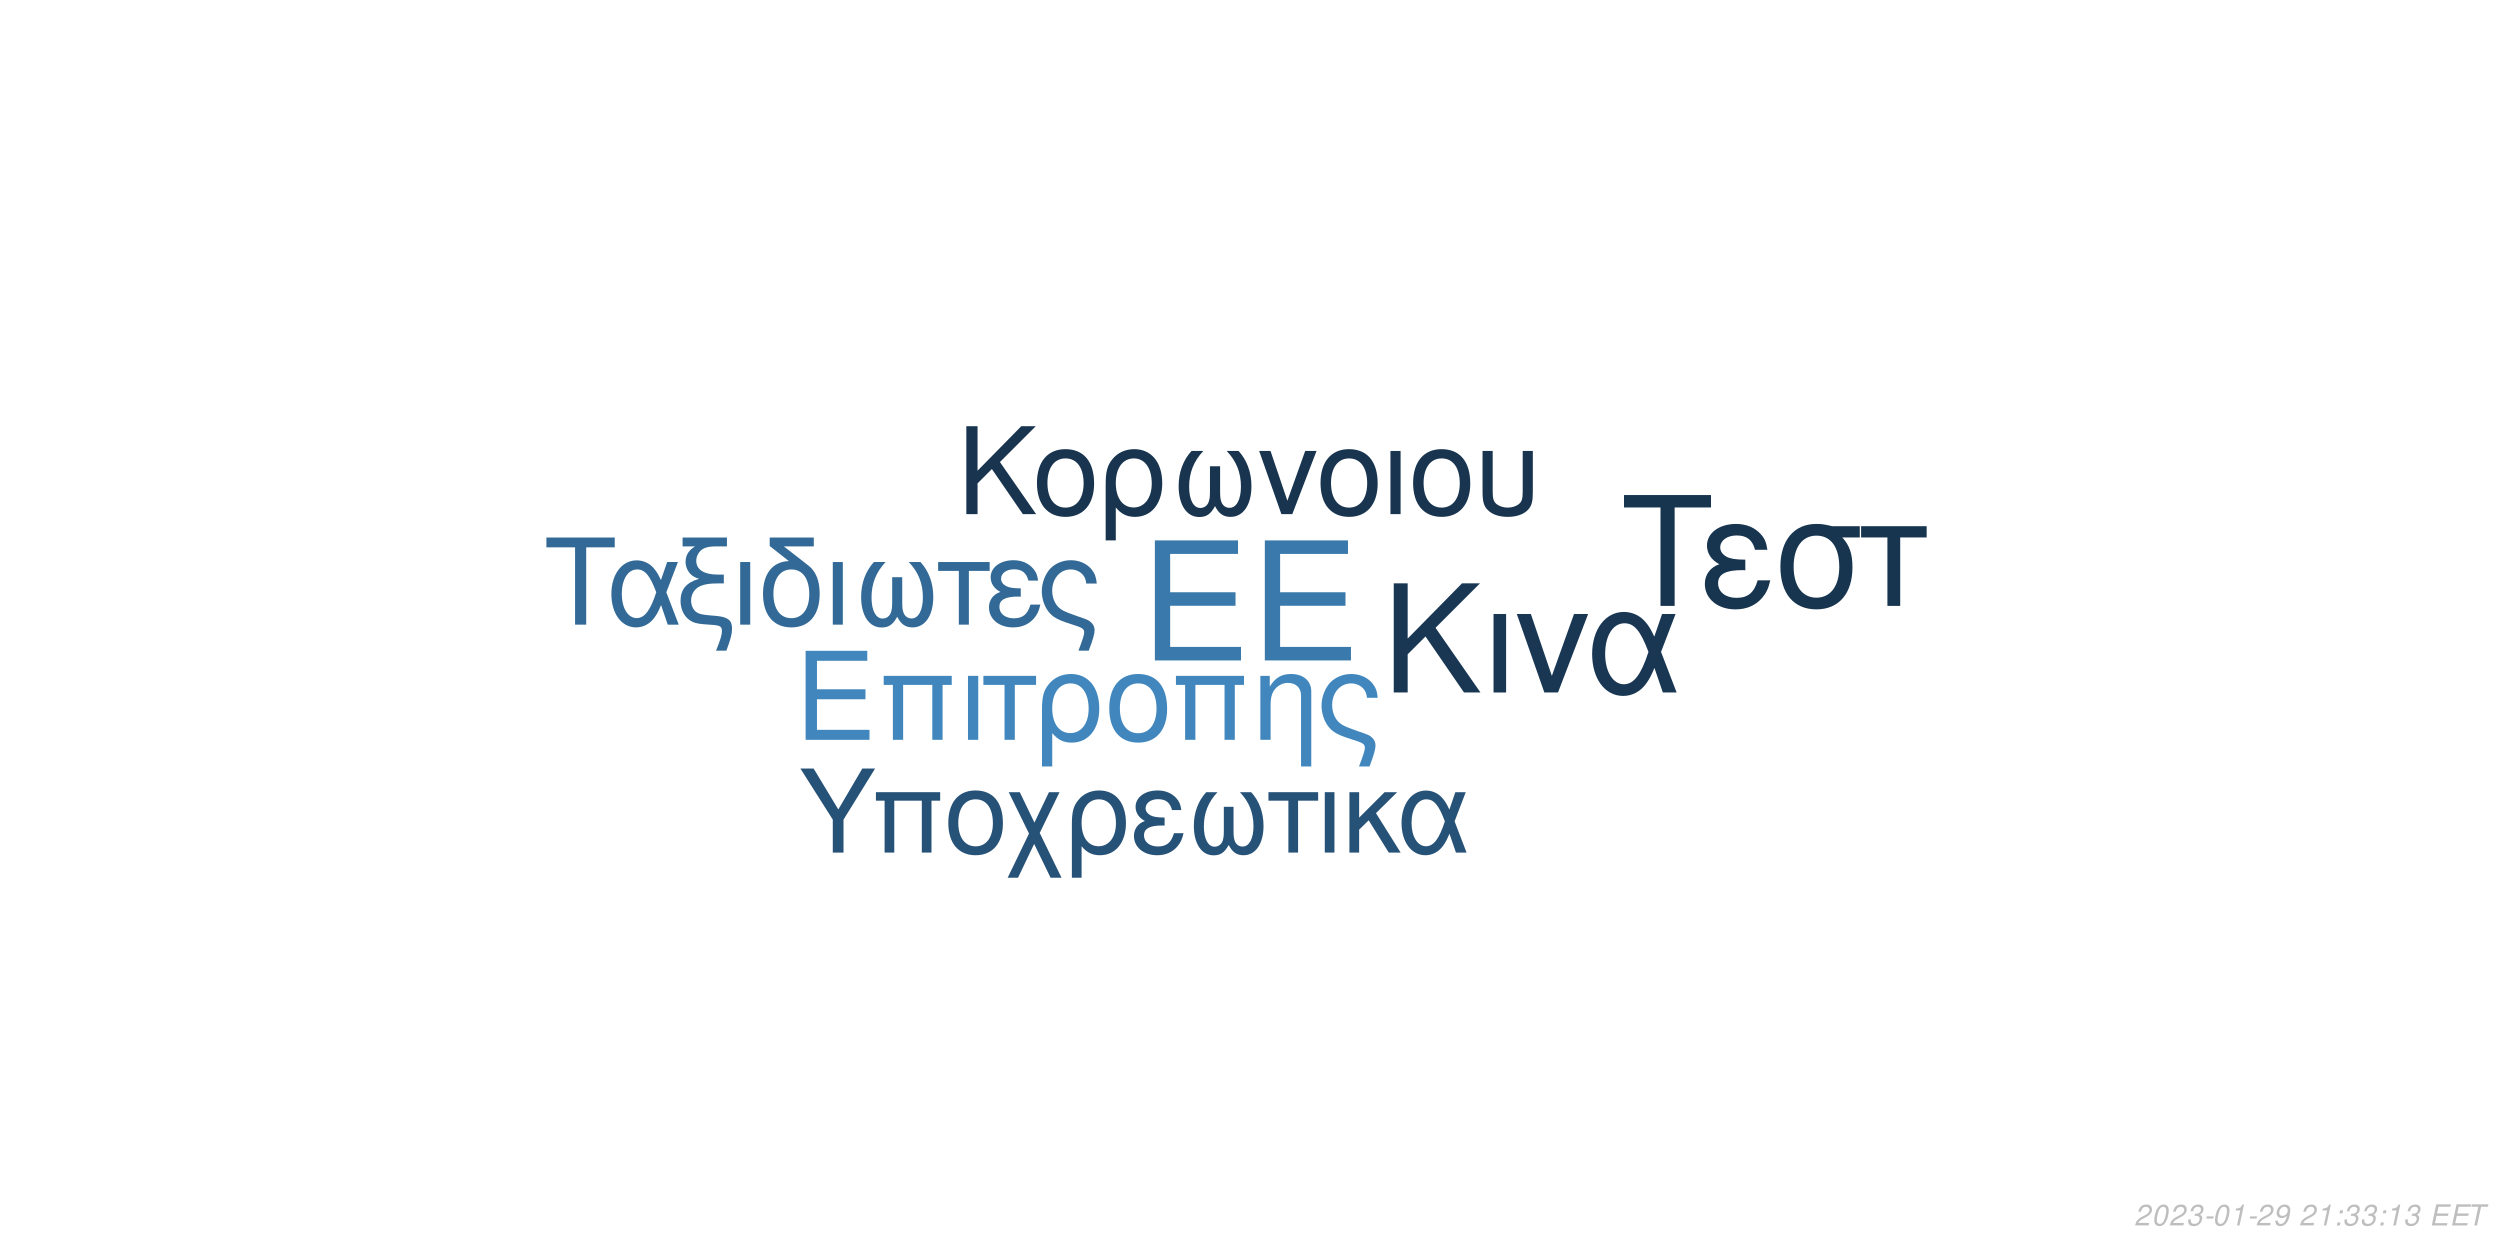
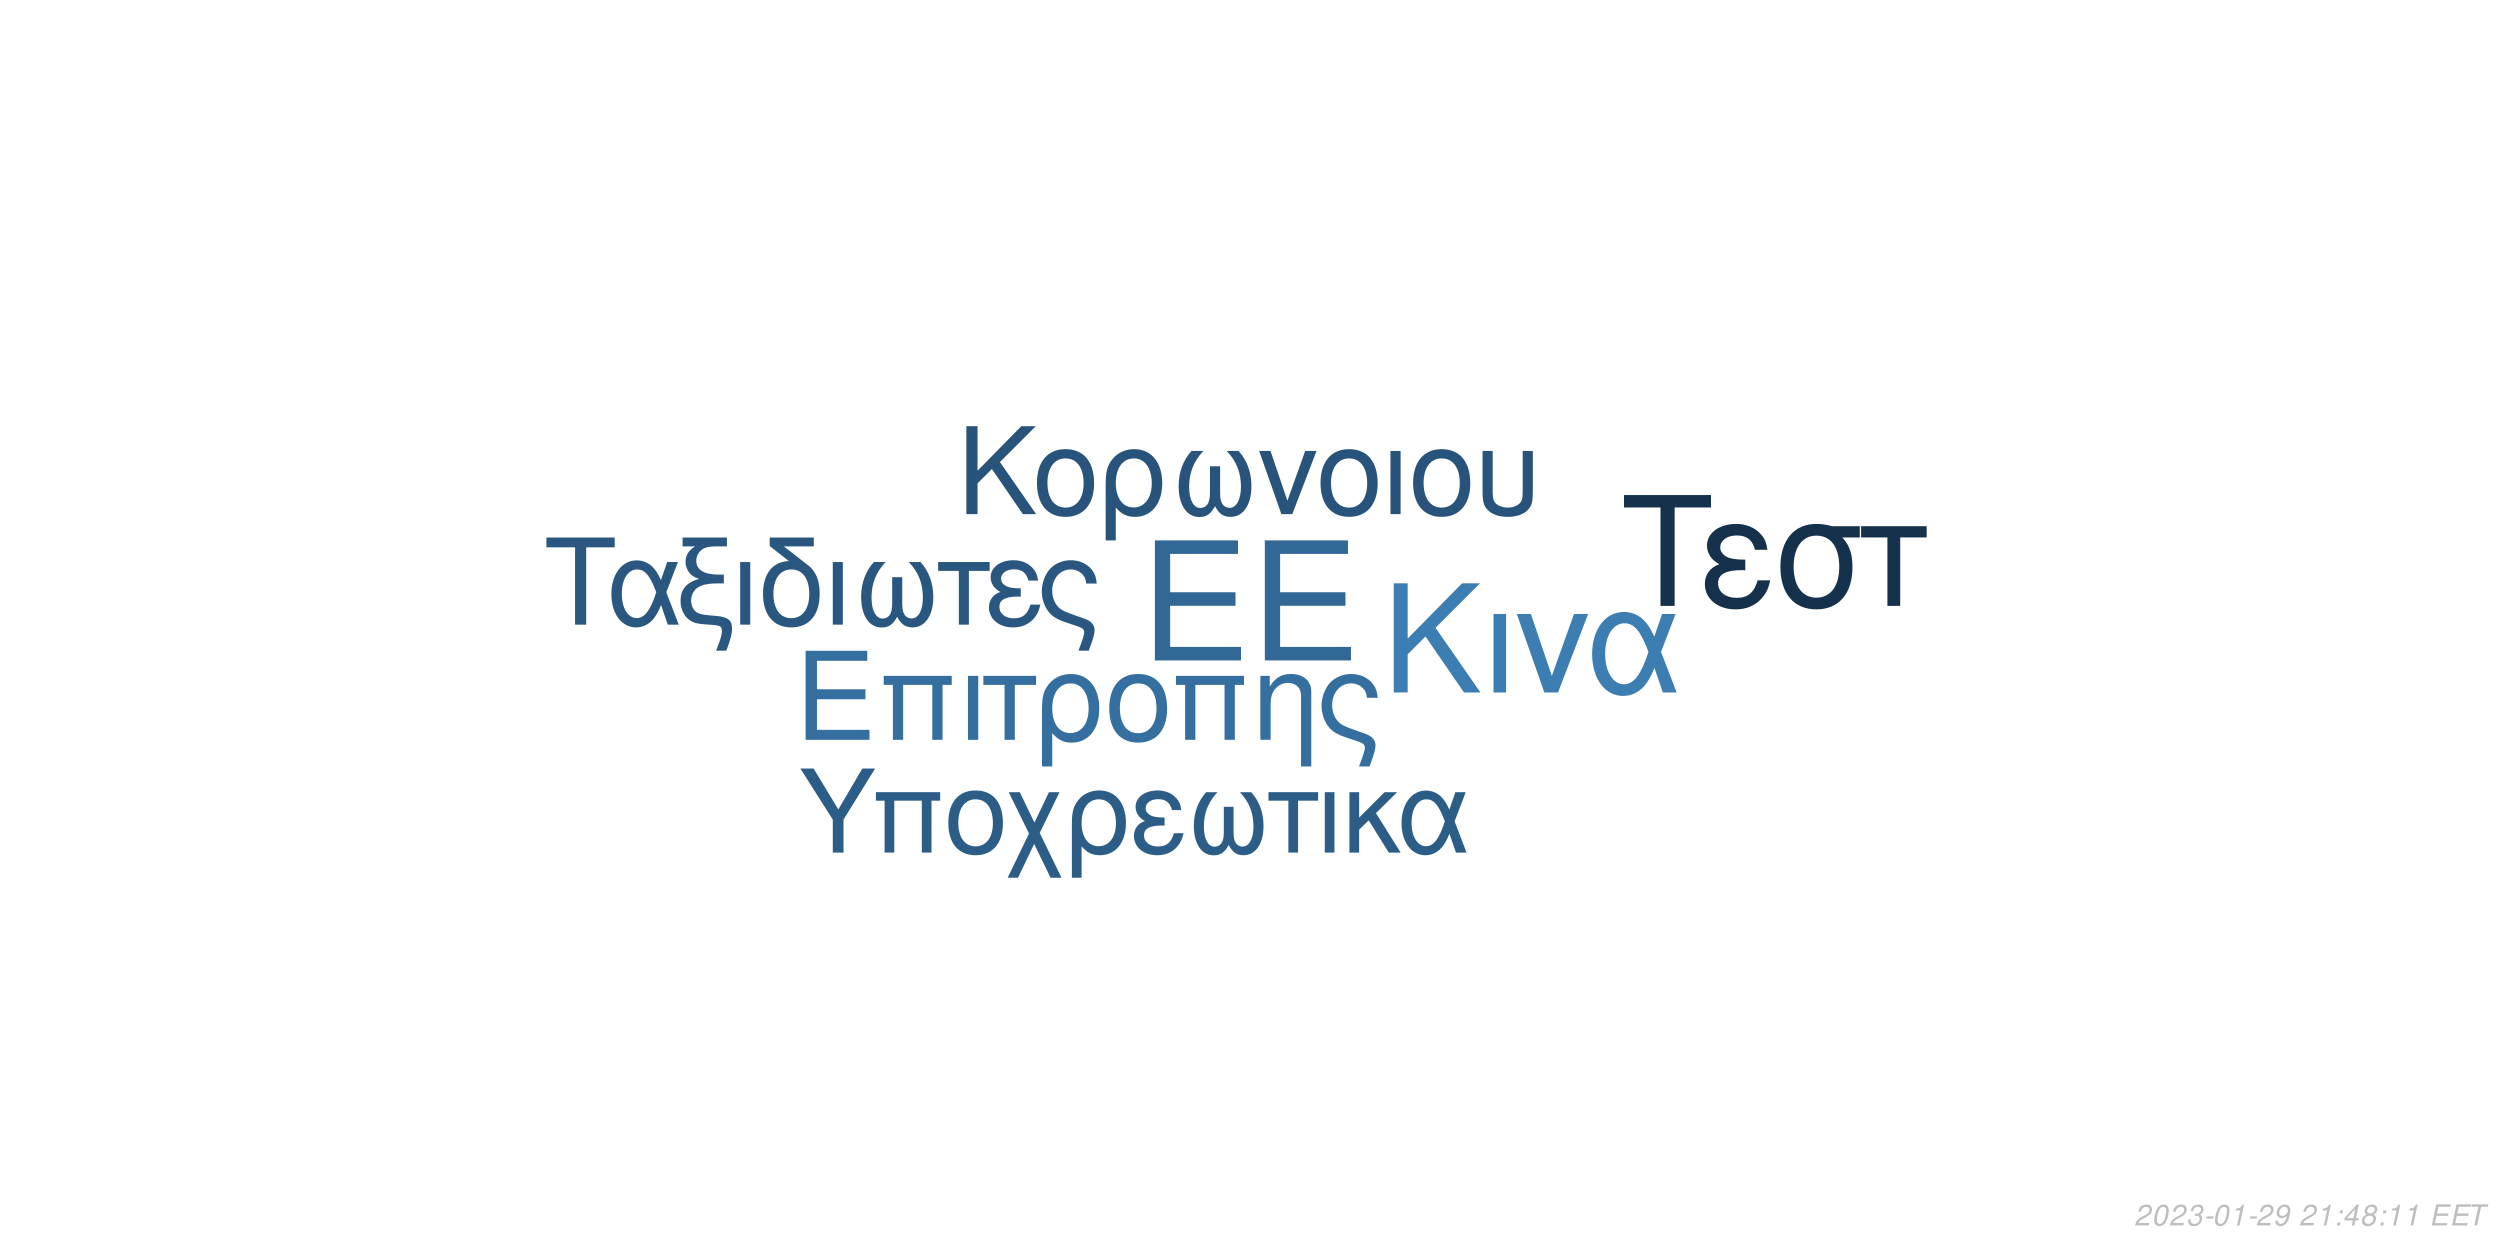
<svg xmlns="http://www.w3.org/2000/svg" xmlns:xlink="http://www.w3.org/1999/xlink" width="864pt" height="432pt" viewBox="0 0 864 432" version="1.1">
  <defs>
    <g>
      <symbol overflow="visible" id="glyph0-0">
        <path style="stroke:none;" d="" />
      </symbol>
      <symbol overflow="visible" id="glyph0-1">
        <path style="stroke:none;" d="M 10.406 -18.891 L 33 -18.891 L 33 -23.562 L 10.406 -23.562 L 10.406 -36.812 L 33.859 -36.812 L 33.859 -41.484 L 5.125 -41.484 L 5.125 0 L 34.891 0 L 34.891 -4.672 L 10.406 -4.672 Z M 10.406 -18.891 " />
      </symbol>
      <symbol overflow="visible" id="glyph1-0">
        <path style="stroke:none;" d="" />
      </symbol>
      <symbol overflow="visible" id="glyph1-1">
        <path style="stroke:none;" d="M 7.719 -14.016 L 24.484 -14.016 L 24.484 -17.469 L 7.719 -17.469 L 7.719 -27.312 L 25.109 -27.312 L 25.109 -30.766 L 3.797 -30.766 L 3.797 0 L 25.875 0 L 25.875 -3.453 L 7.719 -3.453 Z M 7.719 -14.016 " />
      </symbol>
      <symbol overflow="visible" id="glyph1-2">
        <path style="stroke:none;" d="M 26.297 -22.109 L 2.781 -22.109 L 2.781 -18.984 L 5.953 -18.984 L 5.953 0 L 9.5 0 L 9.5 -18.984 L 19.578 -18.984 L 19.578 0 L 23.125 0 L 23.125 -18.984 L 26.297 -18.984 Z M 26.297 -22.109 " />
      </symbol>
      <symbol overflow="visible" id="glyph1-3">
        <path style="stroke:none;" d="M 2.906 0 L 6.453 0 L 6.453 -22.109 L 2.906 -22.109 Z M 2.906 0 " />
      </symbol>
      <symbol overflow="visible" id="glyph1-4">
        <path style="stroke:none;" d="M 6.547 0 L 10.094 0 L 10.094 -18.984 L 17.438 -18.984 L 17.438 -22.109 L -0.766 -22.109 L -0.766 -18.984 L 6.547 -18.984 Z M 6.547 0 " />
      </symbol>
      <symbol overflow="visible" id="glyph1-5">
        <path style="stroke:none;" d="M 2.484 9.203 L 6.031 9.203 L 6.031 -2.328 C 7.891 -0.047 9.922 0.969 12.75 0.969 C 18.531 0.969 22.281 -3.672 22.281 -10.797 C 22.281 -18.141 18.484 -22.75 12.484 -22.75 C 9.375 -22.75 6.625 -21.484 4.812 -19.203 C 3.031 -17.016 2.484 -14.891 2.484 -10.25 Z M 12.359 -19.5 C 16.203 -19.5 18.609 -16.125 18.609 -10.719 C 18.609 -5.656 16.078 -2.328 12.281 -2.328 C 8.438 -2.328 6.031 -5.609 6.031 -10.891 C 6.031 -16.156 8.484 -19.5 12.359 -19.5 Z M 12.359 -19.5 " />
      </symbol>
      <symbol overflow="visible" id="glyph1-6">
        <path style="stroke:none;" d="M 11.688 -22.75 C 5.438 -22.75 1.734 -18.312 1.734 -10.891 C 1.734 -3.422 5.438 0.969 11.734 0.969 C 17.984 0.969 21.734 -3.453 21.734 -10.719 C 21.734 -18.406 18.109 -22.75 11.688 -22.75 Z M 11.734 -19.5 C 15.703 -19.5 18.062 -16.25 18.062 -10.766 C 18.062 -5.531 15.609 -2.281 11.734 -2.281 C 7.812 -2.281 5.406 -5.531 5.406 -10.891 C 5.406 -16.25 7.812 -19.5 11.734 -19.5 Z M 11.734 -19.5 " />
      </symbol>
      <symbol overflow="visible" id="glyph1-7">
        <path style="stroke:none;" d="M 2.953 -22.109 L 2.953 0 L 6.5 0 L 6.5 -12.203 C 6.5 -14.859 7.047 -16.5 8.312 -17.859 C 9.453 -19.031 10.938 -19.672 12.484 -19.672 C 15.234 -19.672 17.016 -17.984 17.016 -15.312 L 17.016 9.203 L 20.547 9.203 L 20.547 -16.719 C 20.547 -20.391 17.812 -22.75 13.547 -22.75 C 10.25 -22.75 8.141 -21.484 6.203 -18.406 L 6.203 -22.109 Z M 2.953 -22.109 " />
      </symbol>
      <symbol overflow="visible" id="glyph1-8">
        <path style="stroke:none;" d="M 17.688 9.203 C 19.203 5.188 19.75 3.203 19.75 1.938 C 19.75 0.922 19.328 -0.047 18.656 -0.672 C 17.641 -1.609 17.469 -1.688 13.891 -2.906 L 11.984 -3.594 C 9.156 -4.594 8.062 -5.156 7.125 -6.031 C 5.656 -7.391 4.766 -9.672 4.766 -11.984 C 4.766 -16.297 7.547 -19.5 11.312 -19.5 C 13.125 -19.5 14.812 -18.703 15.781 -17.391 C 16.375 -16.625 16.625 -15.906 16.797 -14.516 L 20.516 -14.516 C 20.297 -16.844 19.828 -18.062 18.703 -19.5 C 17.016 -21.562 14.344 -22.75 11.359 -22.75 C 8.562 -22.75 6 -21.688 4.172 -19.875 C 2.328 -17.938 1.094 -14.766 1.094 -11.812 C 1.094 -8.953 2.188 -5.906 3.922 -4.047 C 5.156 -2.703 6.672 -1.812 9.25 -0.922 L 14.016 0.672 C 15.484 1.188 16.078 1.766 16.078 2.703 C 16.078 3.594 15.578 5.188 14.047 9.203 Z M 17.688 9.203 " />
      </symbol>
      <symbol overflow="visible" id="glyph2-0">
        <path style="stroke:none;" d="" />
      </symbol>
      <symbol overflow="visible" id="glyph2-1">
        <path style="stroke:none;" d="M 8.906 -13.203 L 15.062 -19.359 L 28.375 0 L 34.062 0 L 18.531 -22.359 L 33.906 -37.734 L 27.688 -37.734 L 8.906 -18.641 L 8.906 -37.734 L 4.094 -37.734 L 4.094 0 L 8.906 0 Z M 8.906 -13.203 " />
      </symbol>
      <symbol overflow="visible" id="glyph2-2">
        <path style="stroke:none;" d="M 3.578 0 L 7.922 0 L 7.922 -27.125 L 3.578 -27.125 Z M 3.578 0 " />
      </symbol>
      <symbol overflow="visible" id="glyph2-3">
        <path style="stroke:none;" d="M 14.859 0 L 25.266 -27.125 L 20.391 -27.125 L 12.734 -5.75 L 5.484 -27.125 L 0.625 -27.125 L 10.141 0 Z M 14.859 0 " />
      </symbol>
      <symbol overflow="visible" id="glyph2-4">
        <path style="stroke:none;" d="M 30.484 -27.125 L 25.828 -27.125 L 23.141 -19.312 C 21.953 -21.844 21.281 -22.984 20.078 -24.375 C 18.219 -26.609 15.484 -27.844 12.625 -27.844 C 6.219 -27.844 1.656 -21.797 1.656 -13.297 C 1.656 -4.766 6.062 1.188 12.375 1.188 C 15.531 1.188 18.422 -0.359 20.391 -3.156 C 21.484 -4.703 22.109 -5.906 23.188 -8.484 L 26.094 0 L 30.859 0 L 25.469 -14.031 Z M 21.125 -14.031 C 18.578 -6.156 16.047 -2.844 12.625 -2.844 C 8.859 -2.844 6.156 -7.203 6.156 -13.297 C 6.156 -19.672 8.859 -23.922 12.844 -23.922 C 16.203 -23.922 18.375 -21.328 21.125 -14.031 Z M 21.125 -14.031 " />
      </symbol>
      <symbol overflow="visible" id="glyph3-0">
        <path style="stroke:none;" d="" />
      </symbol>
      <symbol overflow="visible" id="glyph3-1">
        <path style="stroke:none;" d="M 7.172 -10.625 L 12.125 -15.578 L 22.828 0 L 27.406 0 L 14.906 -18 L 27.281 -30.375 L 22.281 -30.375 L 7.172 -15 L 7.172 -30.375 L 3.297 -30.375 L 3.297 0 L 7.172 0 Z M 7.172 -10.625 " />
      </symbol>
      <symbol overflow="visible" id="glyph3-2">
        <path style="stroke:none;" d="M 11.531 -22.453 C 5.375 -22.453 1.703 -18.078 1.703 -10.75 C 1.703 -3.375 5.375 0.953 11.578 0.953 C 17.75 0.953 21.453 -3.422 21.453 -10.578 C 21.453 -18.156 17.875 -22.453 11.531 -22.453 Z M 11.578 -19.25 C 15.5 -19.25 17.828 -16.031 17.828 -10.625 C 17.828 -5.453 15.406 -2.25 11.578 -2.25 C 7.703 -2.25 5.328 -5.453 5.328 -10.75 C 5.328 -16.031 7.703 -19.25 11.578 -19.25 Z M 11.578 -19.25 " />
      </symbol>
      <symbol overflow="visible" id="glyph3-3">
        <path style="stroke:none;" d="M 2.453 9.078 L 5.953 9.078 L 5.953 -2.297 C 7.797 -0.047 9.797 0.953 12.578 0.953 C 18.281 0.953 22 -3.625 22 -10.656 C 22 -17.906 18.25 -22.453 12.328 -22.453 C 9.25 -22.453 6.547 -21.203 4.75 -18.953 C 3 -16.781 2.453 -14.703 2.453 -10.125 Z M 12.203 -19.25 C 16 -19.25 18.375 -15.906 18.375 -10.578 C 18.375 -5.578 15.875 -2.297 12.125 -2.297 C 8.328 -2.297 5.953 -5.547 5.953 -10.75 C 5.953 -15.953 8.375 -19.25 12.203 -19.25 Z M 12.203 -19.25 " />
      </symbol>
      <symbol overflow="visible" id="glyph3-4">
        <path style="stroke:none;" d="M 14.5 -16.531 L 14.5 -8.203 C 14.5 -6.047 14.406 -5.25 14.078 -4.297 C 13.625 -2.922 12.5 -2.125 11.156 -2.125 C 8.797 -2.125 7.297 -4.953 7.297 -9.453 C 7.297 -14.328 8.875 -18.281 12.203 -21.828 L 8.125 -21.828 C 5.203 -18.625 3.672 -14.453 3.672 -9.672 C 3.672 -3.172 6.453 1 10.781 1 C 13.281 1 14.703 0.047 16.25 -2.75 C 17.578 -0.125 19.156 0.953 21.625 0.953 C 26 0.953 28.828 -3.203 28.828 -9.672 C 28.828 -14.453 27.281 -18.656 24.375 -21.828 L 20.281 -21.828 C 23.625 -18.328 25.203 -14.375 25.203 -9.5 C 25.203 -5.047 23.656 -2.172 21.281 -2.172 C 19.906 -2.172 18.875 -2.953 18.406 -4.297 C 18.078 -5.25 18 -6.078 18 -8.203 L 18 -16.531 Z M 14.5 -16.531 " />
      </symbol>
      <symbol overflow="visible" id="glyph3-5">
        <path style="stroke:none;" d="M 11.953 0 L 20.328 -21.828 L 16.406 -21.828 L 10.25 -4.625 L 4.422 -21.828 L 0.5 -21.828 L 8.172 0 Z M 11.953 0 " />
      </symbol>
      <symbol overflow="visible" id="glyph3-6">
        <path style="stroke:none;" d="M 2.875 0 L 6.375 0 L 6.375 -21.828 L 2.875 -21.828 Z M 2.875 0 " />
      </symbol>
      <symbol overflow="visible" id="glyph3-7">
        <path style="stroke:none;" d="M 2.703 -21.828 L 2.703 -7.703 C 2.703 -4.297 3.172 -2.75 4.5 -1.422 C 6 0.125 8.453 0.953 11.406 0.953 C 14.453 0.953 16.906 0.078 18.406 -1.5 C 19.703 -2.875 20.078 -4.328 20.078 -7.703 L 20.078 -21.828 L 16.578 -21.828 L 16.578 -7.703 C 16.578 -5.25 16.25 -4.203 15.125 -3.375 C 14.203 -2.672 12.828 -2.25 11.406 -2.25 C 10 -2.25 8.625 -2.672 7.672 -3.375 C 6.578 -4.172 6.203 -5.25 6.203 -7.703 L 6.203 -21.828 Z M 2.703 -21.828 " />
      </symbol>
      <symbol overflow="visible" id="glyph4-0">
        <path style="stroke:none;" d="" />
      </symbol>
      <symbol overflow="visible" id="glyph4-1">
        <path style="stroke:none;" d="M 14.625 -26.719 L 24.484 -26.719 L 24.484 -30.109 L 0.875 -30.109 L 0.875 -26.719 L 10.781 -26.719 L 10.781 0 L 14.625 0 Z M 14.625 -26.719 " />
      </symbol>
      <symbol overflow="visible" id="glyph4-2">
        <path style="stroke:none;" d="M 24.328 -21.641 L 20.609 -21.641 L 18.453 -15.406 C 17.516 -17.422 16.969 -18.328 16.016 -19.453 C 14.531 -21.234 12.344 -22.219 10.078 -22.219 C 4.953 -22.219 1.328 -17.391 1.328 -10.609 C 1.328 -3.797 4.828 0.953 9.875 0.953 C 12.391 0.953 14.703 -0.297 16.266 -2.516 C 17.141 -3.766 17.641 -4.703 18.5 -6.766 L 20.812 0 L 24.609 0 L 20.312 -11.188 Z M 16.844 -11.188 C 14.828 -4.922 12.797 -2.266 10.078 -2.266 C 7.062 -2.266 4.922 -5.734 4.922 -10.609 C 4.922 -15.688 7.062 -19.078 10.234 -19.078 C 12.922 -19.078 14.656 -17.016 16.844 -11.188 Z M 16.844 -11.188 " />
      </symbol>
      <symbol overflow="visible" id="glyph4-3">
        <path style="stroke:none;" d="M 1.938 -27.047 L 6.281 -27.047 C 4.094 -25.766 2.969 -24 2.969 -21.719 C 2.969 -20.078 3.672 -18.422 4.875 -17.297 C 5.656 -16.594 6.281 -16.266 7.641 -15.859 C 3.219 -14.531 1.234 -12.188 1.234 -8.219 C 1.234 -5.453 2.359 -3.016 4.25 -1.656 C 5.531 -0.703 6.938 -0.297 9.453 -0.125 L 11.859 0.047 C 14.906 0.25 15.531 0.625 15.531 2.188 C 15.531 3.516 15.078 5.078 13.5 9 L 17.062 9 C 18.547 5.031 19.031 3.219 19.031 1.359 C 19.031 -1.484 17.641 -2.641 13.594 -3.016 L 11.234 -3.219 C 8.594 -3.469 7.719 -3.672 6.812 -4.25 C 5.656 -5 4.875 -6.656 4.875 -8.344 C 4.875 -10.578 6.156 -12.547 8.172 -13.375 C 9.703 -14 11.391 -14.25 14.078 -14.25 L 16.188 -14.25 L 16.188 -17.297 L 14.203 -17.297 C 9.328 -17.297 6.656 -19 6.656 -22.094 C 6.656 -23.703 7.594 -25.359 9 -26.188 C 10.078 -26.797 11.391 -27.047 13.594 -27.047 L 17.266 -27.047 L 17.266 -30.109 L 1.938 -30.109 Z M 1.938 -27.047 " />
      </symbol>
      <symbol overflow="visible" id="glyph4-4">
        <path style="stroke:none;" d="M 2.844 0 L 6.312 0 L 6.312 -21.641 L 2.844 -21.641 Z M 2.844 0 " />
      </symbol>
      <symbol overflow="visible" id="glyph4-5">
        <path style="stroke:none;" d="M 10.656 -21.969 C 5.031 -21.766 1.734 -17.594 1.734 -10.656 C 1.734 -3.344 5.375 0.953 11.516 0.953 C 17.672 0.953 21.312 -3.344 21.312 -10.656 C 21.312 -14.203 20.531 -16.938 18.875 -19 C 18.172 -19.859 17.922 -20.078 15.031 -22.297 L 8.922 -27.047 L 19.281 -27.047 L 19.281 -30.109 L 4.047 -30.109 L 4.047 -27.172 Z M 11.516 -19.078 C 15.406 -19.078 17.719 -15.906 17.719 -10.531 C 17.719 -5.406 15.328 -2.234 11.516 -2.234 C 7.688 -2.234 5.328 -5.406 5.328 -10.656 C 5.328 -15.906 7.688 -19.078 11.516 -19.078 Z M 11.516 -19.078 " />
      </symbol>
      <symbol overflow="visible" id="glyph4-6">
        <path style="stroke:none;" d="M 14.375 -16.391 L 14.375 -8.141 C 14.375 -5.984 14.281 -5.203 13.953 -4.25 C 13.5 -2.891 12.391 -2.109 11.062 -2.109 C 8.719 -2.109 7.234 -4.922 7.234 -9.375 C 7.234 -14.203 8.797 -18.125 12.094 -21.641 L 8.047 -21.641 C 5.156 -18.453 3.641 -14.328 3.641 -9.578 C 3.641 -3.141 6.406 0.984 10.703 0.984 C 13.172 0.984 14.578 0.047 16.109 -2.719 C 17.422 -0.125 19 0.953 21.438 0.953 C 25.766 0.953 28.578 -3.188 28.578 -9.578 C 28.578 -14.328 27.047 -18.5 24.156 -21.641 L 20.109 -21.641 C 23.422 -18.172 24.984 -14.25 24.984 -9.422 C 24.984 -5 23.453 -2.141 21.109 -2.141 C 19.734 -2.141 18.703 -2.938 18.25 -4.25 C 17.922 -5.203 17.844 -6.031 17.844 -8.141 L 17.844 -16.391 Z M 14.375 -16.391 " />
      </symbol>
      <symbol overflow="visible" id="glyph4-7">
        <path style="stroke:none;" d="M 6.406 0 L 9.875 0 L 9.875 -18.578 L 17.062 -18.578 L 17.062 -21.641 L -0.75 -21.641 L -0.75 -18.578 L 6.406 -18.578 Z M 6.406 0 " />
      </symbol>
      <symbol overflow="visible" id="glyph4-8">
        <path style="stroke:none;" d="M 11.812 -12.547 C 9.203 -12.547 7.766 -12.797 6.734 -13.344 C 5.609 -13.953 5 -14.859 5 -15.859 C 5 -17.75 6.859 -19.125 9.453 -19.125 C 12.219 -19.125 13.75 -17.922 14.453 -15.234 L 17.797 -15.234 C 17.516 -17.266 17.094 -18.25 16.062 -19.406 C 14.453 -21.266 12.094 -22.266 9.297 -22.266 C 4.703 -22.266 1.406 -19.781 1.406 -16.391 C 1.406 -14.281 2.562 -12.469 4.75 -11.312 C 2.266 -10.453 0.828 -8.5 0.828 -5.953 C 0.828 -1.938 4.297 0.953 9.125 0.953 C 12.141 0.953 14.531 -0.078 16.359 -2.141 C 17.516 -3.516 18.094 -4.703 18.578 -6.938 L 15.156 -6.938 C 14.203 -3.594 12.516 -2.188 9.422 -2.188 C 6.438 -2.188 4.422 -3.797 4.422 -6.156 C 4.422 -8.594 6.438 -9.703 10.938 -9.703 C 11.062 -9.703 11.438 -9.703 11.812 -9.656 Z M 11.812 -12.547 " />
      </symbol>
      <symbol overflow="visible" id="glyph4-9">
        <path style="stroke:none;" d="M 17.297 9 C 18.797 5.078 19.328 3.141 19.328 1.906 C 19.328 0.906 18.906 -0.047 18.25 -0.656 C 17.266 -1.562 17.094 -1.656 13.594 -2.844 L 11.734 -3.516 C 8.969 -4.5 7.891 -5.031 6.984 -5.906 C 5.531 -7.234 4.672 -9.453 4.672 -11.734 C 4.672 -15.938 7.391 -19.078 11.062 -19.078 C 12.844 -19.078 14.5 -18.297 15.438 -17.016 C 16.016 -16.266 16.266 -15.562 16.438 -14.203 L 20.078 -14.203 C 19.859 -16.484 19.406 -17.672 18.297 -19.078 C 16.641 -21.109 14.047 -22.266 11.109 -22.266 C 8.391 -22.266 5.859 -21.234 4.094 -19.453 C 2.266 -17.547 1.078 -14.453 1.078 -11.562 C 1.078 -8.75 2.141 -5.781 3.844 -3.969 C 5.031 -2.641 6.531 -1.781 9.047 -0.906 L 13.703 0.656 C 15.156 1.156 15.734 1.734 15.734 2.641 C 15.734 3.516 15.234 5.078 13.75 9 Z M 17.297 9 " />
      </symbol>
      <symbol overflow="visible" id="glyph5-0">
        <path style="stroke:none;" d="" />
      </symbol>
      <symbol overflow="visible" id="glyph5-1">
        <path style="stroke:none;" d="M 18.609 -34.016 L 31.172 -34.016 L 31.172 -38.312 L 1.109 -38.312 L 1.109 -34.016 L 13.719 -34.016 L 13.719 0 L 18.609 0 Z M 18.609 -34.016 " />
      </symbol>
      <symbol overflow="visible" id="glyph5-2">
        <path style="stroke:none;" d="M 15.031 -15.984 C 11.719 -15.984 9.875 -16.297 8.562 -16.984 C 7.156 -17.766 6.359 -18.922 6.359 -20.188 C 6.359 -22.609 8.719 -24.344 12.031 -24.344 C 15.562 -24.344 17.5 -22.812 18.391 -19.391 L 22.656 -19.391 C 22.281 -21.969 21.766 -23.234 20.453 -24.703 C 18.391 -27.062 15.406 -28.328 11.828 -28.328 C 5.984 -28.328 1.781 -25.172 1.781 -20.875 C 1.781 -18.188 3.266 -15.875 6.047 -14.406 C 2.891 -13.297 1.047 -10.828 1.047 -7.562 C 1.047 -2.469 5.469 1.203 11.609 1.203 C 15.453 1.203 18.5 -0.109 20.812 -2.734 C 22.281 -4.469 23.016 -5.984 23.656 -8.828 L 19.297 -8.828 C 18.078 -4.578 15.922 -2.781 11.984 -2.781 C 8.203 -2.781 5.625 -4.828 5.625 -7.828 C 5.625 -10.938 8.203 -12.359 13.922 -12.359 C 14.094 -12.359 14.562 -12.359 15.031 -12.297 Z M 15.031 -15.984 " />
      </symbol>
      <symbol overflow="visible" id="glyph5-3">
        <path style="stroke:none;" d="M 30.594 -27.547 L 21.031 -27.547 C 18.547 -28.172 17.344 -28.328 15.5 -28.328 C 7.891 -28.328 3.156 -22.656 3.156 -13.562 C 3.156 -4.25 7.781 1.203 15.609 1.203 C 23.391 1.203 28.062 -4.312 28.062 -13.344 C 28.062 -17.969 27.062 -20.922 24.547 -23.656 L 30.594 -23.656 Z M 15.609 -24.281 C 20.609 -24.281 23.5 -20.297 23.5 -13.453 C 23.5 -6.891 20.5 -2.844 15.609 -2.844 C 10.719 -2.844 7.734 -6.891 7.734 -13.562 C 7.734 -20.234 10.719 -24.281 15.609 -24.281 Z M 15.609 -24.281 " />
      </symbol>
      <symbol overflow="visible" id="glyph5-4">
        <path style="stroke:none;" d="M 8.141 0 L 12.562 0 L 12.562 -23.656 L 21.703 -23.656 L 21.703 -27.547 L -0.953 -27.547 L -0.953 -23.656 L 8.141 -23.656 Z M 8.141 0 " />
      </symbol>
      <symbol overflow="visible" id="glyph6-0">
        <path style="stroke:none;" d="" />
      </symbol>
      <symbol overflow="visible" id="glyph6-1">
        <path style="stroke:none;" d="M 15.422 -11.391 L 26.344 -29.047 L 21.922 -29.047 L 13.625 -14.906 L 5.094 -29.047 L 0.516 -29.047 L 11.719 -11.391 L 11.719 0 L 15.422 0 Z M 15.422 -11.391 " />
      </symbol>
      <symbol overflow="visible" id="glyph6-2">
        <path style="stroke:none;" d="M 24.828 -20.875 L 2.625 -20.875 L 2.625 -17.938 L 5.625 -17.938 L 5.625 0 L 8.969 0 L 8.969 -17.938 L 18.484 -17.938 L 18.484 0 L 21.828 0 L 21.828 -17.938 L 24.828 -17.938 Z M 24.828 -20.875 " />
      </symbol>
      <symbol overflow="visible" id="glyph6-3">
        <path style="stroke:none;" d="M 11.031 -21.469 C 5.141 -21.469 1.641 -17.297 1.641 -10.281 C 1.641 -3.234 5.141 0.922 11.078 0.922 C 16.969 0.922 20.516 -3.266 20.516 -10.125 C 20.516 -17.375 17.094 -21.469 11.031 -21.469 Z M 11.078 -18.406 C 14.828 -18.406 17.047 -15.344 17.047 -10.156 C 17.047 -5.219 14.75 -2.156 11.078 -2.156 C 7.375 -2.156 5.094 -5.219 5.094 -10.281 C 5.094 -15.344 7.375 -18.406 11.078 -18.406 Z M 11.078 -18.406 " />
      </symbol>
      <symbol overflow="visible" id="glyph6-4">
        <path style="stroke:none;" d="M 10.406 -10.359 L 5.344 -20.875 L 1.516 -20.875 L 8.531 -6.578 L 1.156 8.688 L 4.734 8.688 L 10.312 -2.984 L 15.984 8.688 L 19.766 8.688 L 12.234 -6.781 L 19.078 -20.875 L 15.422 -20.875 Z M 10.406 -10.359 " />
      </symbol>
      <symbol overflow="visible" id="glyph6-5">
        <path style="stroke:none;" d="M 2.344 8.688 L 5.703 8.688 L 5.703 -2.188 C 7.453 -0.047 9.359 0.922 12.031 0.922 C 17.484 0.922 21.031 -3.469 21.031 -10.203 C 21.031 -17.141 17.453 -21.469 11.797 -21.469 C 8.844 -21.469 6.25 -20.281 4.547 -18.125 C 2.875 -16.062 2.344 -14.062 2.344 -9.688 Z M 11.672 -18.406 C 15.297 -18.406 17.578 -15.219 17.578 -10.125 C 17.578 -5.344 15.188 -2.188 11.594 -2.188 C 7.969 -2.188 5.703 -5.297 5.703 -10.281 C 5.703 -15.266 8.016 -18.406 11.672 -18.406 Z M 11.672 -18.406 " />
      </symbol>
      <symbol overflow="visible" id="glyph6-6">
        <path style="stroke:none;" d="M 11.391 -12.109 C 8.891 -12.109 7.484 -12.359 6.5 -12.875 C 5.422 -13.469 4.828 -14.344 4.828 -15.297 C 4.828 -17.141 6.609 -18.453 9.125 -18.453 C 11.797 -18.453 13.266 -17.297 13.953 -14.703 L 17.172 -14.703 C 16.891 -16.656 16.5 -17.609 15.5 -18.734 C 13.953 -20.516 11.672 -21.469 8.969 -21.469 C 4.547 -21.469 1.359 -19.078 1.359 -15.812 C 1.359 -13.781 2.469 -12.031 4.578 -10.922 C 2.188 -10.078 0.797 -8.203 0.797 -5.734 C 0.797 -1.875 4.141 0.922 8.812 0.922 C 11.719 0.922 14.031 -0.078 15.781 -2.078 C 16.891 -3.391 17.453 -4.547 17.938 -6.688 L 14.625 -6.688 C 13.703 -3.469 12.078 -2.109 9.078 -2.109 C 6.219 -2.109 4.266 -3.672 4.266 -5.938 C 4.266 -8.281 6.219 -9.359 10.562 -9.359 C 10.672 -9.359 11.031 -9.359 11.391 -9.328 Z M 11.391 -12.109 " />
      </symbol>
      <symbol overflow="visible" id="glyph6-7">
        <path style="stroke:none;" d="M 13.859 -15.812 L 13.859 -7.844 C 13.859 -5.781 13.781 -5.016 13.469 -4.109 C 13.031 -2.797 11.953 -2.031 10.672 -2.031 C 8.406 -2.031 6.969 -4.734 6.969 -9.047 C 6.969 -13.703 8.484 -17.484 11.672 -20.875 L 7.766 -20.875 C 4.984 -17.812 3.5 -13.828 3.5 -9.25 C 3.5 -3.031 6.172 0.953 10.312 0.953 C 12.703 0.953 14.062 0.047 15.547 -2.625 C 16.812 -0.125 18.328 0.922 20.672 0.922 C 24.859 0.922 27.578 -3.062 27.578 -9.25 C 27.578 -13.828 26.094 -17.844 23.312 -20.875 L 19.406 -20.875 C 22.594 -17.531 24.109 -13.75 24.109 -9.078 C 24.109 -4.828 22.625 -2.078 20.359 -2.078 C 19.047 -2.078 18.047 -2.828 17.609 -4.109 C 17.297 -5.016 17.219 -5.812 17.219 -7.844 L 17.219 -15.812 Z M 13.859 -15.812 " />
      </symbol>
      <symbol overflow="visible" id="glyph6-8">
        <path style="stroke:none;" d="M 6.172 0 L 9.516 0 L 9.516 -17.938 L 16.453 -17.938 L 16.453 -20.875 L -0.719 -20.875 L -0.719 -17.938 L 6.172 -17.938 Z M 6.172 0 " />
      </symbol>
      <symbol overflow="visible" id="glyph6-9">
        <path style="stroke:none;" d="M 2.75 0 L 6.094 0 L 6.094 -20.875 L 2.75 -20.875 Z M 2.75 0 " />
      </symbol>
      <symbol overflow="visible" id="glyph6-10">
        <path style="stroke:none;" d="M 5.625 -12.078 L 5.625 -20.875 L 2.266 -20.875 L 2.266 0 L 5.625 0 L 5.625 -7.922 L 8.922 -11.156 L 15.859 0 L 19.969 0 L 11.438 -13.625 L 18.766 -20.875 L 14.422 -20.875 Z M 5.625 -12.078 " />
      </symbol>
      <symbol overflow="visible" id="glyph6-11">
        <path style="stroke:none;" d="M 23.469 -20.875 L 19.875 -20.875 L 17.812 -14.859 C 16.891 -16.812 16.375 -17.688 15.453 -18.766 C 14.031 -20.484 11.906 -21.438 9.719 -21.438 C 4.781 -21.438 1.281 -16.781 1.281 -10.234 C 1.281 -3.672 4.656 0.922 9.516 0.922 C 11.953 0.922 14.188 -0.281 15.703 -2.438 C 16.531 -3.625 17.016 -4.547 17.844 -6.531 L 20.078 0 L 23.75 0 L 19.609 -10.797 Z M 16.25 -10.797 C 14.297 -4.734 12.359 -2.188 9.719 -2.188 C 6.812 -2.188 4.734 -5.531 4.734 -10.234 C 4.734 -15.141 6.812 -18.406 9.875 -18.406 C 12.469 -18.406 14.141 -16.422 16.25 -10.797 Z M 16.25 -10.797 " />
      </symbol>
      <symbol overflow="visible" id="glyph7-0">
        <path style="stroke:none;" d="" />
      </symbol>
      <symbol overflow="visible" id="glyph7-1">
        <path style="stroke:none;" d="M 5.234 -0.875 L 1.469 -0.875 C 1.625 -1.359 2.188 -1.875 3.109 -2.344 L 4.234 -2.938 C 5.125 -3.406 5.656 -3.875 5.969 -4.484 C 6.125 -4.797 6.219 -5.156 6.219 -5.484 C 6.219 -6.266 5.781 -6.906 5.109 -7.125 C 4.859 -7.188 4.594 -7.234 4.312 -7.234 C 2.766 -7.234 1.891 -6.453 1.484 -4.734 L 2.375 -4.734 C 2.484 -5.188 2.609 -5.484 2.797 -5.75 C 3.094 -6.203 3.609 -6.453 4.188 -6.453 C 4.891 -6.453 5.344 -6.031 5.344 -5.375 C 5.344 -4.703 4.859 -4.094 4.016 -3.656 L 2.984 -3.125 C 2.125 -2.688 1.453 -2.188 1.062 -1.703 C 0.766 -1.312 0.656 -1.047 0.344 -0.016 L 5.047 -0.016 Z M 5.234 -0.875 " />
      </symbol>
      <symbol overflow="visible" id="glyph7-2">
        <path style="stroke:none;" d="M 4.203 -7.234 C 3.375 -7.234 2.688 -6.812 2.125 -5.984 C 1.484 -5.047 0.984 -3.188 0.984 -1.734 C 0.984 -1.109 1.172 -0.562 1.484 -0.266 C 1.797 0.047 2.281 0.234 2.766 0.234 C 3.625 0.234 4.281 -0.156 4.859 -1.016 C 5.516 -1.953 6 -3.797 6 -5.266 C 6 -6.172 5.688 -6.766 5.047 -7.062 C 4.781 -7.188 4.516 -7.234 4.203 -7.234 Z M 4.094 -6.453 C 4.547 -6.453 4.875 -6.234 5.016 -5.797 C 5.094 -5.594 5.125 -5.406 5.125 -5.156 C 5.125 -4.375 4.906 -3.203 4.562 -2.234 C 4.312 -1.484 3.938 -0.953 3.5 -0.688 C 3.312 -0.594 3.125 -0.547 2.875 -0.547 C 2.438 -0.547 2.109 -0.781 1.969 -1.203 C 1.906 -1.406 1.875 -1.594 1.875 -1.828 C 1.875 -2.656 2.078 -3.75 2.422 -4.766 C 2.688 -5.547 3.031 -6.047 3.484 -6.312 C 3.656 -6.406 3.859 -6.453 4.094 -6.453 Z M 4.094 -6.453 " />
      </symbol>
      <symbol overflow="visible" id="glyph7-3">
        <path style="stroke:none;" d="M 2.922 -3.312 C 3.125 -3.344 3.234 -3.344 3.375 -3.344 C 4.125 -3.344 4.594 -3.062 4.672 -2.547 C 4.688 -2.516 4.688 -2.453 4.688 -2.406 C 4.688 -1.312 3.906 -0.547 2.781 -0.547 C 2.109 -0.547 1.688 -0.875 1.609 -1.438 C 1.594 -1.484 1.594 -1.516 1.594 -1.562 C 1.594 -1.719 1.609 -1.844 1.656 -2.094 L 0.766 -2.094 C 0.734 -1.797 0.719 -1.641 0.719 -1.469 C 0.719 -0.375 1.406 0.234 2.641 0.234 C 3.547 0.234 4.297 -0.078 4.812 -0.656 C 5.266 -1.156 5.562 -1.875 5.562 -2.547 C 5.562 -3.125 5.344 -3.453 4.797 -3.734 C 5.641 -4.234 6.016 -4.844 6.016 -5.734 C 6.016 -6.406 5.625 -6.922 4.984 -7.125 C 4.734 -7.188 4.484 -7.234 4.203 -7.234 C 3.375 -7.234 2.672 -6.938 2.188 -6.375 C 1.891 -6.031 1.703 -5.641 1.516 -4.906 L 2.391 -4.906 C 2.594 -5.766 2.906 -6.188 3.516 -6.375 C 3.688 -6.438 3.875 -6.453 4.078 -6.453 C 4.734 -6.453 5.141 -6.125 5.141 -5.578 C 5.141 -5.188 5.016 -4.797 4.797 -4.547 C 4.516 -4.234 4 -4.062 3.266 -4.062 L 3.078 -4.062 Z M 2.922 -3.312 " />
      </symbol>
      <symbol overflow="visible" id="glyph7-4">
        <path style="stroke:none;" d="M 3.516 -3.125 L 1.125 -3.125 L 0.969 -2.406 L 3.359 -2.406 Z M 3.516 -3.125 " />
      </symbol>
      <symbol overflow="visible" id="glyph7-5">
        <path style="stroke:none;" d="M 3.703 -5.188 L 2.594 0 L 3.469 0 L 5.016 -7.234 L 4.438 -7.234 C 3.906 -6.156 3.688 -6.016 2.234 -5.812 L 2.109 -5.188 Z M 3.703 -5.188 " />
      </symbol>
      <symbol overflow="visible" id="glyph7-6">
        <path style="stroke:none;" d="M 0.844 -1.656 C 0.844 -1.547 0.844 -1.438 0.844 -1.375 C 0.844 -0.406 1.531 0.234 2.578 0.234 C 3.203 0.234 3.766 0.016 4.297 -0.438 C 4.938 -1 5.312 -1.656 5.594 -2.719 C 5.844 -3.672 6.016 -4.766 6.016 -5.375 C 6.016 -6.094 5.641 -6.75 5.062 -7.031 C 4.766 -7.156 4.438 -7.234 4.062 -7.234 C 2.516 -7.234 1.297 -5.938 1.297 -4.266 C 1.297 -3.203 1.984 -2.547 3.047 -2.547 C 3.484 -2.547 3.953 -2.672 4.281 -2.891 C 4.406 -2.984 4.547 -3.078 4.828 -3.344 C 4.516 -1.891 4.062 -1.062 3.359 -0.703 C 3.156 -0.594 2.938 -0.547 2.703 -0.547 C 2.109 -0.547 1.719 -0.938 1.719 -1.547 L 1.719 -1.656 Z M 3.953 -6.453 C 4.625 -6.453 5.141 -5.953 5.141 -5.281 C 5.141 -4.453 4.688 -3.75 3.984 -3.453 C 3.766 -3.359 3.531 -3.312 3.297 -3.312 C 2.859 -3.312 2.453 -3.516 2.297 -3.828 C 2.203 -4 2.172 -4.203 2.172 -4.453 C 2.172 -5.25 2.609 -6 3.266 -6.312 C 3.5 -6.422 3.703 -6.453 3.953 -6.453 Z M 3.953 -6.453 " />
      </symbol>
      <symbol overflow="visible" id="glyph7-7">
        <path style="stroke:none;" d="" />
      </symbol>
      <symbol overflow="visible" id="glyph7-8">
        <path style="stroke:none;" d="M 2.359 -1.031 L 1.312 -1.031 L 1.094 0 L 2.141 0 Z M 3.266 -5.234 L 2.219 -5.234 L 2 -4.203 L 3.047 -4.203 Z M 3.266 -5.234 " />
      </symbol>
      <symbol overflow="visible" id="glyph7-9">
+         <path style="stroke:none;" d="M 3.625 -1.75 L 3.266 0 L 4.141 0 L 4.516 -1.75 L 5.562 -1.75 L 5.734 -2.531 L 4.688 -2.531 L 5.688 -7.234 L 5.016 -7.234 L 0.844 -2.672 L 0.641 -1.75 Z M 3.797 -2.531 L 1.594 -2.531 L 4.469 -5.703 Z M 3.797 -2.531 " />
+       </symbol>
+       <symbol overflow="visible" id="glyph7-10">
+         <path style="stroke:none;" d="M 4.766 -3.797 C 5.078 -3.969 5.234 -4.078 5.438 -4.234 C 5.812 -4.594 6.062 -5.172 6.062 -5.734 C 6.062 -6.344 5.656 -6.906 5.062 -7.109 C 4.812 -7.188 4.547 -7.234 4.266 -7.234 C 2.812 -7.234 1.703 -6.219 1.703 -4.875 C 1.703 -4.406 1.875 -4.125 2.359 -3.812 C 1.297 -3.312 0.75 -2.516 0.75 -1.469 C 0.75 -0.438 1.547 0.234 2.812 0.234 C 3.656 0.234 4.359 -0.094 4.938 -0.734 C 5.359 -1.234 5.609 -1.859 5.609 -2.438 C 5.609 -3.047 5.312 -3.516 4.766 -3.797 Z M 4.109 -6.453 C 4.797 -6.453 5.188 -6.125 5.188 -5.578 C 5.188 -4.969 4.766 -4.406 4.188 -4.219 C 4.031 -4.172 3.875 -4.156 3.656 -4.156 C 3.062 -4.156 2.656 -4.422 2.594 -4.828 C 2.594 -4.875 2.594 -4.938 2.594 -4.984 C 2.594 -5.656 2.984 -6.203 3.578 -6.391 C 3.75 -6.438 3.922 -6.453 4.109 -6.453 Z M 3.453 -3.406 C 4.234 -3.406 4.734 -2.984 4.734 -2.312 C 4.734 -1.562 4.234 -0.875 3.516 -0.625 C 3.312 -0.562 3.109 -0.547 2.875 -0.547 C 2.234 -0.547 1.75 -0.875 1.656 -1.406 C 1.641 -1.469 1.625 -1.547 1.625 -1.625 C 1.625 -2.391 2.109 -3.047 2.844 -3.312 C 3.062 -3.375 3.25 -3.406 3.453 -3.406 Z M 3.453 -3.406 " />
+       </symbol>
+       <symbol overflow="visible" id="glyph7-11">
        <path style="stroke:none;" d="M 2.547 -3.312 L 6.5 -3.312 L 6.688 -4.141 L 2.719 -4.141 L 3.219 -6.469 L 7.344 -6.469 L 7.516 -7.297 L 2.453 -7.297 L 0.906 0 L 6.125 0 L 6.297 -0.812 L 2.016 -0.812 Z M 2.547 -3.312 " />
      </symbol>
-       <symbol overflow="visible" id="glyph7-10">
+       <symbol overflow="visible" id="glyph7-12">
        <path style="stroke:none;" d="M 4.938 -6.469 L 7.312 -6.469 L 7.484 -7.297 L 1.75 -7.297 L 1.578 -6.469 L 3.984 -6.469 L 2.609 0 L 3.547 0 Z M 4.938 -6.469 " />
      </symbol>
    </g>
  </defs>
  <g id="surface1">
    <rect x="0" y="0" width="864" height="432" style="fill:rgb(100%,100%,100%);fill-opacity:1;stroke:none;" />
-     <g style="fill:rgb(22.745%,47.451%,67.059%);fill-opacity:1;">
+     <g style="fill:rgb(19.608%,40.784%,58.824%);fill-opacity:1;">
      <use xlink:href="#glyph0-1" x="394" y="228.246" />
      <use xlink:href="#glyph0-1" x="432" y="228.246" />
    </g>
-     <g style="fill:rgb(25.49%,52.941%,74.51%);fill-opacity:1;">
+     <g style="fill:rgb(20.784%,43.529%,62.353%);fill-opacity:1;">
      <use xlink:href="#glyph1-1" x="274.625" y="255.683" />
      <use xlink:href="#glyph1-2" x="302.625" y="255.683" />
      <use xlink:href="#glyph1-3" x="331.625" y="255.683" />
      <use xlink:href="#glyph1-4" x="340.625" y="255.683" />
      <use xlink:href="#glyph1-5" x="357.625" y="255.683" />
      <use xlink:href="#glyph1-6" x="381.625" y="255.683" />
      <use xlink:href="#glyph1-2" x="403.625" y="255.683" />
      <use xlink:href="#glyph1-7" x="432.625" y="255.683" />
      <use xlink:href="#glyph1-8" x="455.625" y="255.683" />
    </g>
-     <g style="fill:rgb(9.804%,21.569%,32.549%);fill-opacity:1;">
+     <g style="fill:rgb(23.529%,49.02%,69.804%);fill-opacity:1;">
      <use xlink:href="#glyph2-1" x="477.586" y="239.327" />
      <use xlink:href="#glyph2-2" x="512.586" y="239.327" />
      <use xlink:href="#glyph2-3" x="523.586" y="239.327" />
      <use xlink:href="#glyph2-4" x="548.586" y="239.327" />
    </g>
-     <g style="fill:rgb(9.412%,20.392%,30.98%);fill-opacity:1;">
+     <g style="fill:rgb(15.686%,32.941%,48.235%);fill-opacity:1;">
      <use xlink:href="#glyph3-1" x="330.668" y="177.68" />
      <use xlink:href="#glyph3-2" x="356.668" y="177.68" />
      <use xlink:href="#glyph3-3" x="379.668" y="177.68" />
      <use xlink:href="#glyph3-4" x="403.668" y="177.68" />
      <use xlink:href="#glyph3-5" x="434.668" y="177.68" />
      <use xlink:href="#glyph3-2" x="454.668" y="177.68" />
      <use xlink:href="#glyph3-6" x="477.668" y="177.68" />
      <use xlink:href="#glyph3-2" x="486.668" y="177.68" />
      <use xlink:href="#glyph3-7" x="509.668" y="177.68" />
    </g>
-     <g style="fill:rgb(19.608%,41.176%,58.824%);fill-opacity:1;">
+     <g style="fill:rgb(16.078%,34.118%,49.804%);fill-opacity:1;">
      <use xlink:href="#glyph4-1" x="187.965" y="215.879" />
      <use xlink:href="#glyph4-2" x="209.965" y="215.879" />
      <use xlink:href="#glyph4-3" x="233.965" y="215.879" />
      <use xlink:href="#glyph4-4" x="252.965" y="215.879" />
      <use xlink:href="#glyph4-5" x="261.965" y="215.879" />
      <use xlink:href="#glyph4-4" x="284.965" y="215.879" />
      <use xlink:href="#glyph4-6" x="293.965" y="215.879" />
      <use xlink:href="#glyph4-7" x="324.965" y="215.879" />
      <use xlink:href="#glyph4-8" x="340.965" y="215.879" />
      <use xlink:href="#glyph4-9" x="358.965" y="215.879" />
    </g>
-     <g style="fill:rgb(9.412%,20.784%,31.373%);fill-opacity:1;">
+     <g style="fill:rgb(8.627%,19.216%,29.412%);fill-opacity:1;">
      <use xlink:href="#glyph5-1" x="560.148" y="209.399" />
      <use xlink:href="#glyph5-2" x="588.148" y="209.399" />
      <use xlink:href="#glyph5-3" x="612.148" y="209.399" />
      <use xlink:href="#glyph5-4" x="644.148" y="209.399" />
    </g>
-     <g style="fill:rgb(15.294%,32.157%,47.059%);fill-opacity:1;">
+     <g style="fill:rgb(17.255%,36.471%,52.941%);fill-opacity:1;">
      <use xlink:href="#glyph6-1" x="276.094" y="294.651" />
      <use xlink:href="#glyph6-2" x="300.094" y="294.651" />
      <use xlink:href="#glyph6-3" x="326.094" y="294.651" />
      <use xlink:href="#glyph6-4" x="347.094" y="294.651" />
      <use xlink:href="#glyph6-5" x="368.094" y="294.651" />
      <use xlink:href="#glyph6-6" x="391.094" y="294.651" />
      <use xlink:href="#glyph6-7" x="409.094" y="294.651" />
      <use xlink:href="#glyph6-8" x="439.094" y="294.651" />
      <use xlink:href="#glyph6-9" x="455.094" y="294.651" />
      <use xlink:href="#glyph6-10" x="464.094" y="294.651" />
      <use xlink:href="#glyph6-11" x="483.094" y="294.651" />
    </g>
    <g style="fill:rgb(74.51%,74.51%,74.51%);fill-opacity:1;">
      <use xlink:href="#glyph7-1" x="737.52" y="423.52" />
      <use xlink:href="#glyph7-2" x="743.52" y="423.52" />
      <use xlink:href="#glyph7-1" x="749.52" y="423.52" />
      <use xlink:href="#glyph7-3" x="755.52" y="423.52" />
      <use xlink:href="#glyph7-4" x="761.52" y="423.52" />
      <use xlink:href="#glyph7-2" x="764.52" y="423.52" />
      <use xlink:href="#glyph7-5" x="770.52" y="423.52" />
      <use xlink:href="#glyph7-4" x="776.52" y="423.52" />
      <use xlink:href="#glyph7-1" x="779.52" y="423.52" />
      <use xlink:href="#glyph7-6" x="785.52" y="423.52" />
      <use xlink:href="#glyph7-7" x="791.52" y="423.52" />
      <use xlink:href="#glyph7-1" x="794.52" y="423.52" />
      <use xlink:href="#glyph7-5" x="800.52" y="423.52" />
      <use xlink:href="#glyph7-8" x="806.52" y="423.52" />
-       <use xlink:href="#glyph7-3" x="809.52" y="423.52" />
-       <use xlink:href="#glyph7-3" x="815.52" y="423.52" />
+       <use xlink:href="#glyph7-9" x="809.52" y="423.52" />
+       <use xlink:href="#glyph7-10" x="815.52" y="423.52" />
      <use xlink:href="#glyph7-8" x="821.52" y="423.52" />
      <use xlink:href="#glyph7-5" x="824.52" y="423.52" />
-       <use xlink:href="#glyph7-3" x="830.52" y="423.52" />
+       <use xlink:href="#glyph7-5" x="830.52" y="423.52" />
      <use xlink:href="#glyph7-7" x="836.52" y="423.52" />
-       <use xlink:href="#glyph7-9" x="839.52" y="423.52" />
-       <use xlink:href="#glyph7-9" x="846.52" y="423.52" />
-       <use xlink:href="#glyph7-10" x="852.52" y="423.52" />
+       <use xlink:href="#glyph7-11" x="839.52" y="423.52" />
+       <use xlink:href="#glyph7-11" x="846.52" y="423.52" />
+       <use xlink:href="#glyph7-12" x="852.52" y="423.52" />
    </g>
  </g>
</svg>
